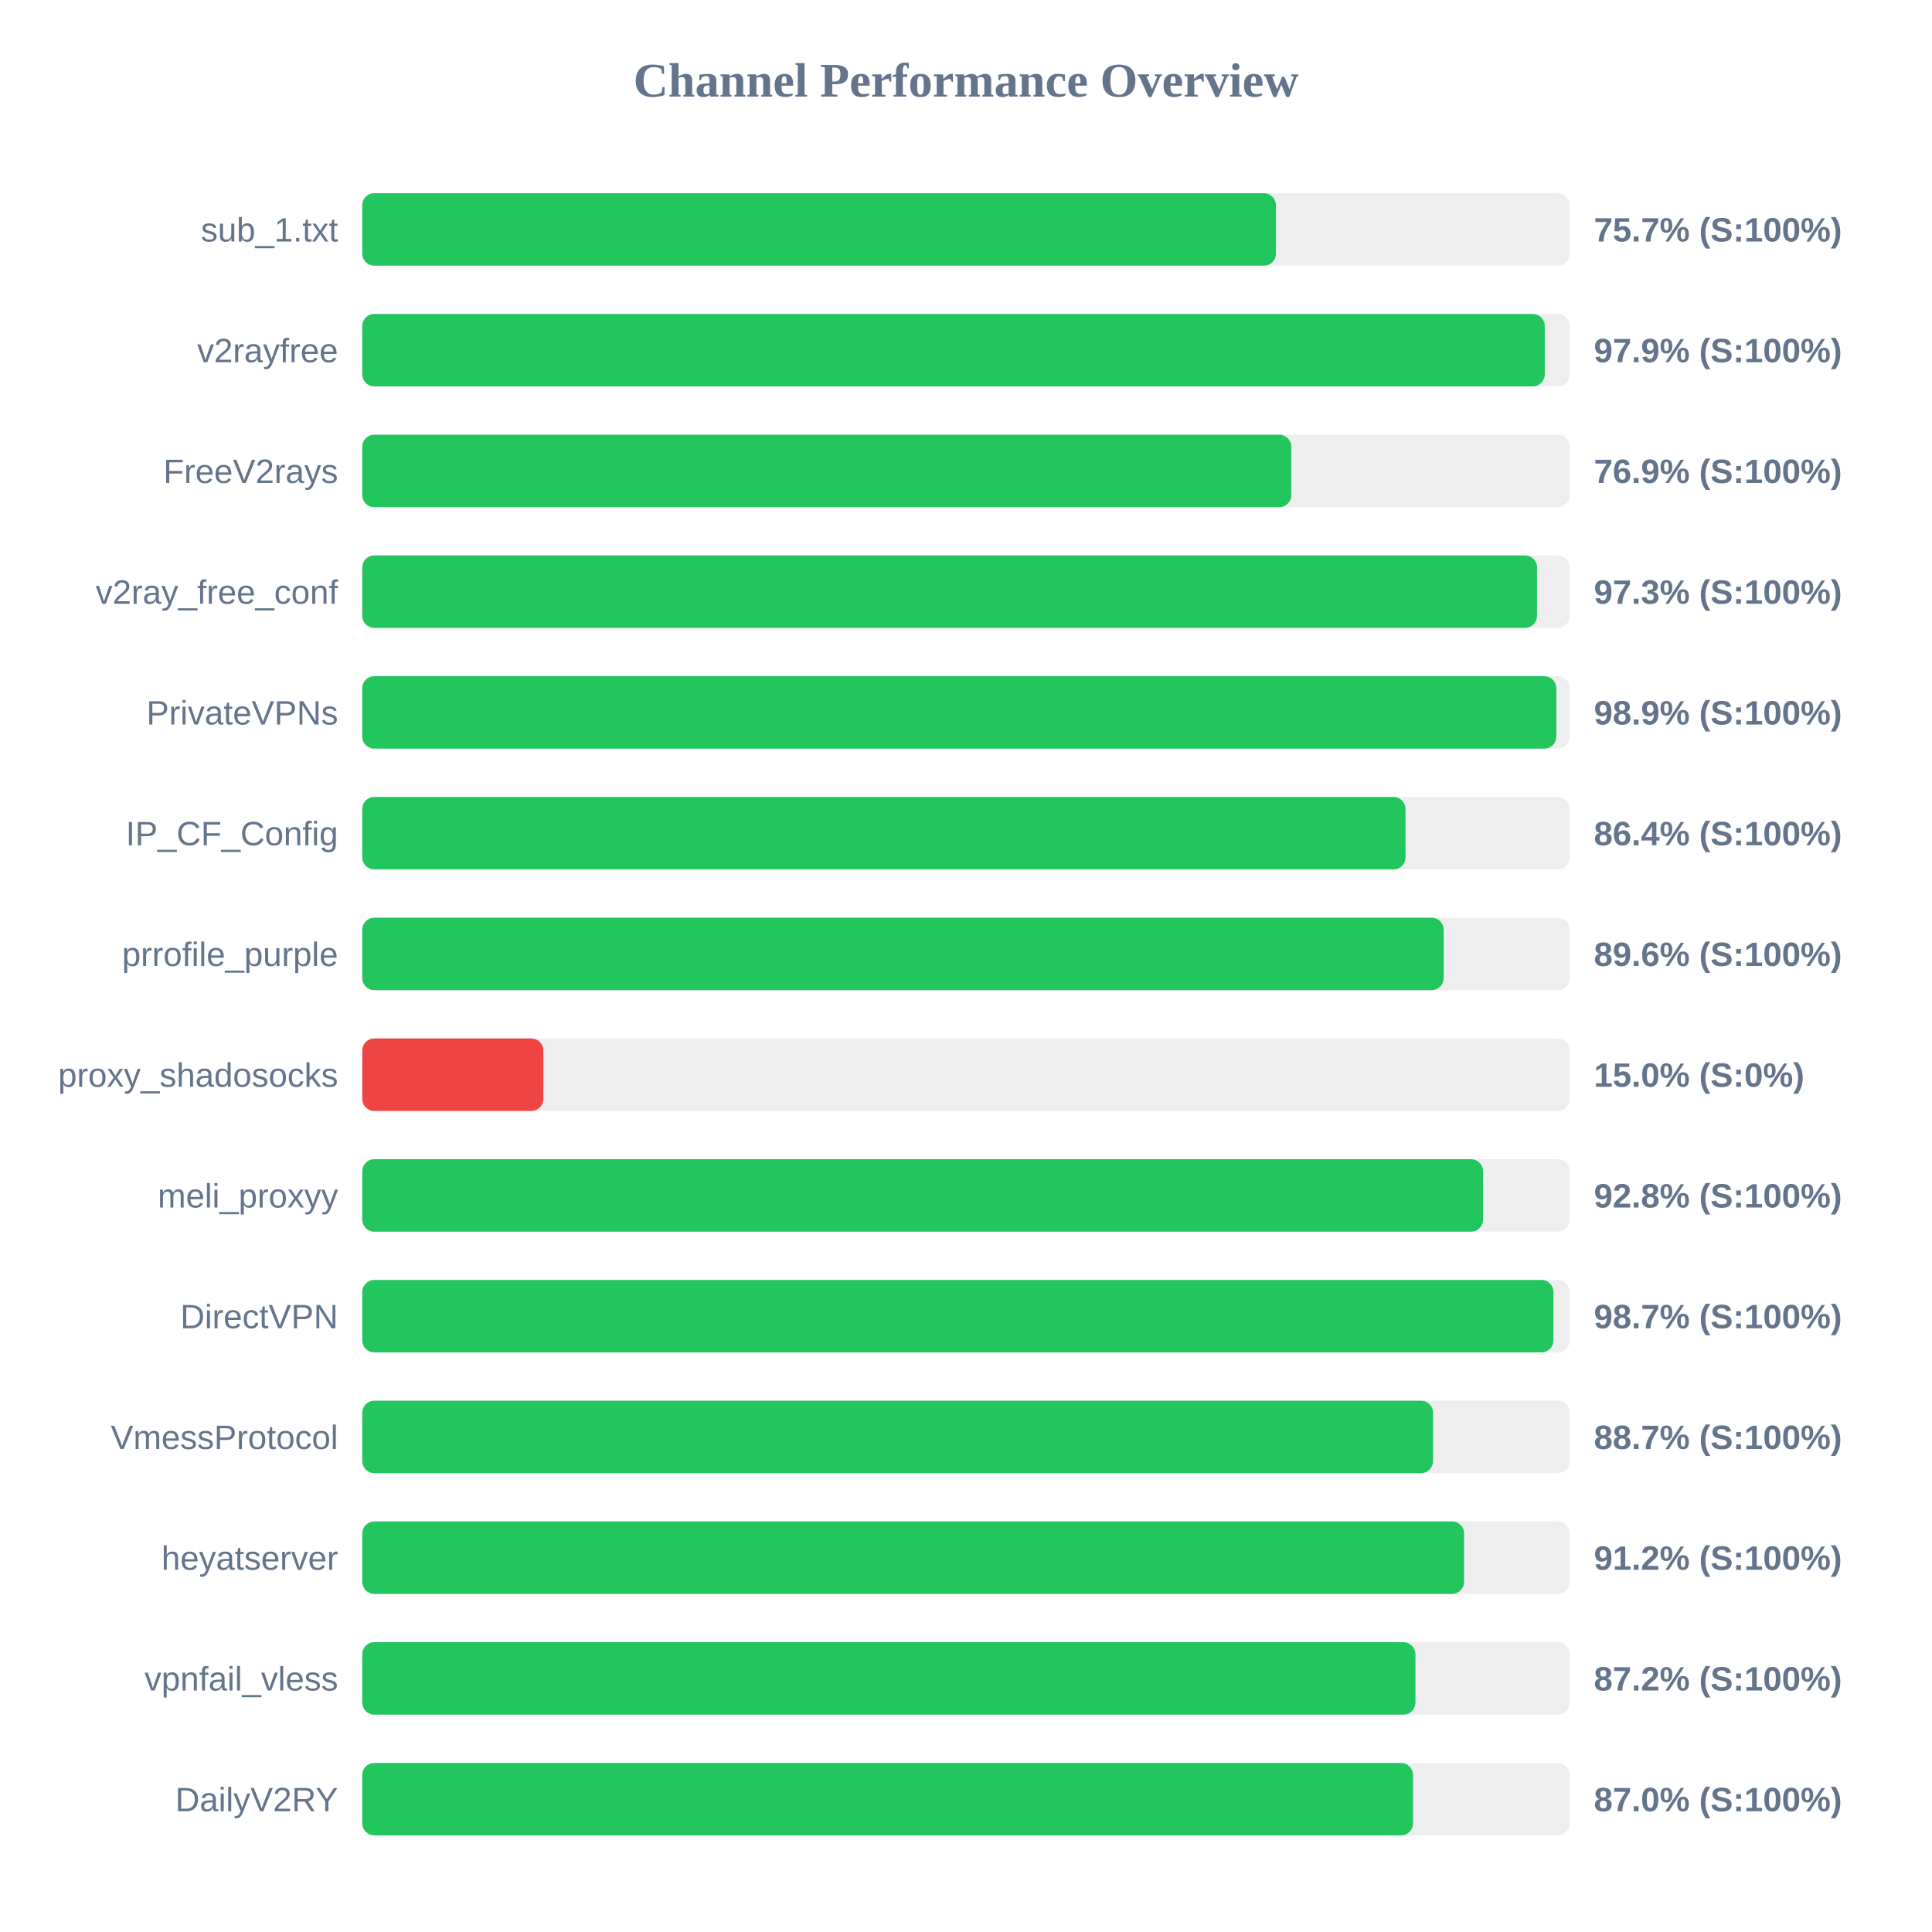
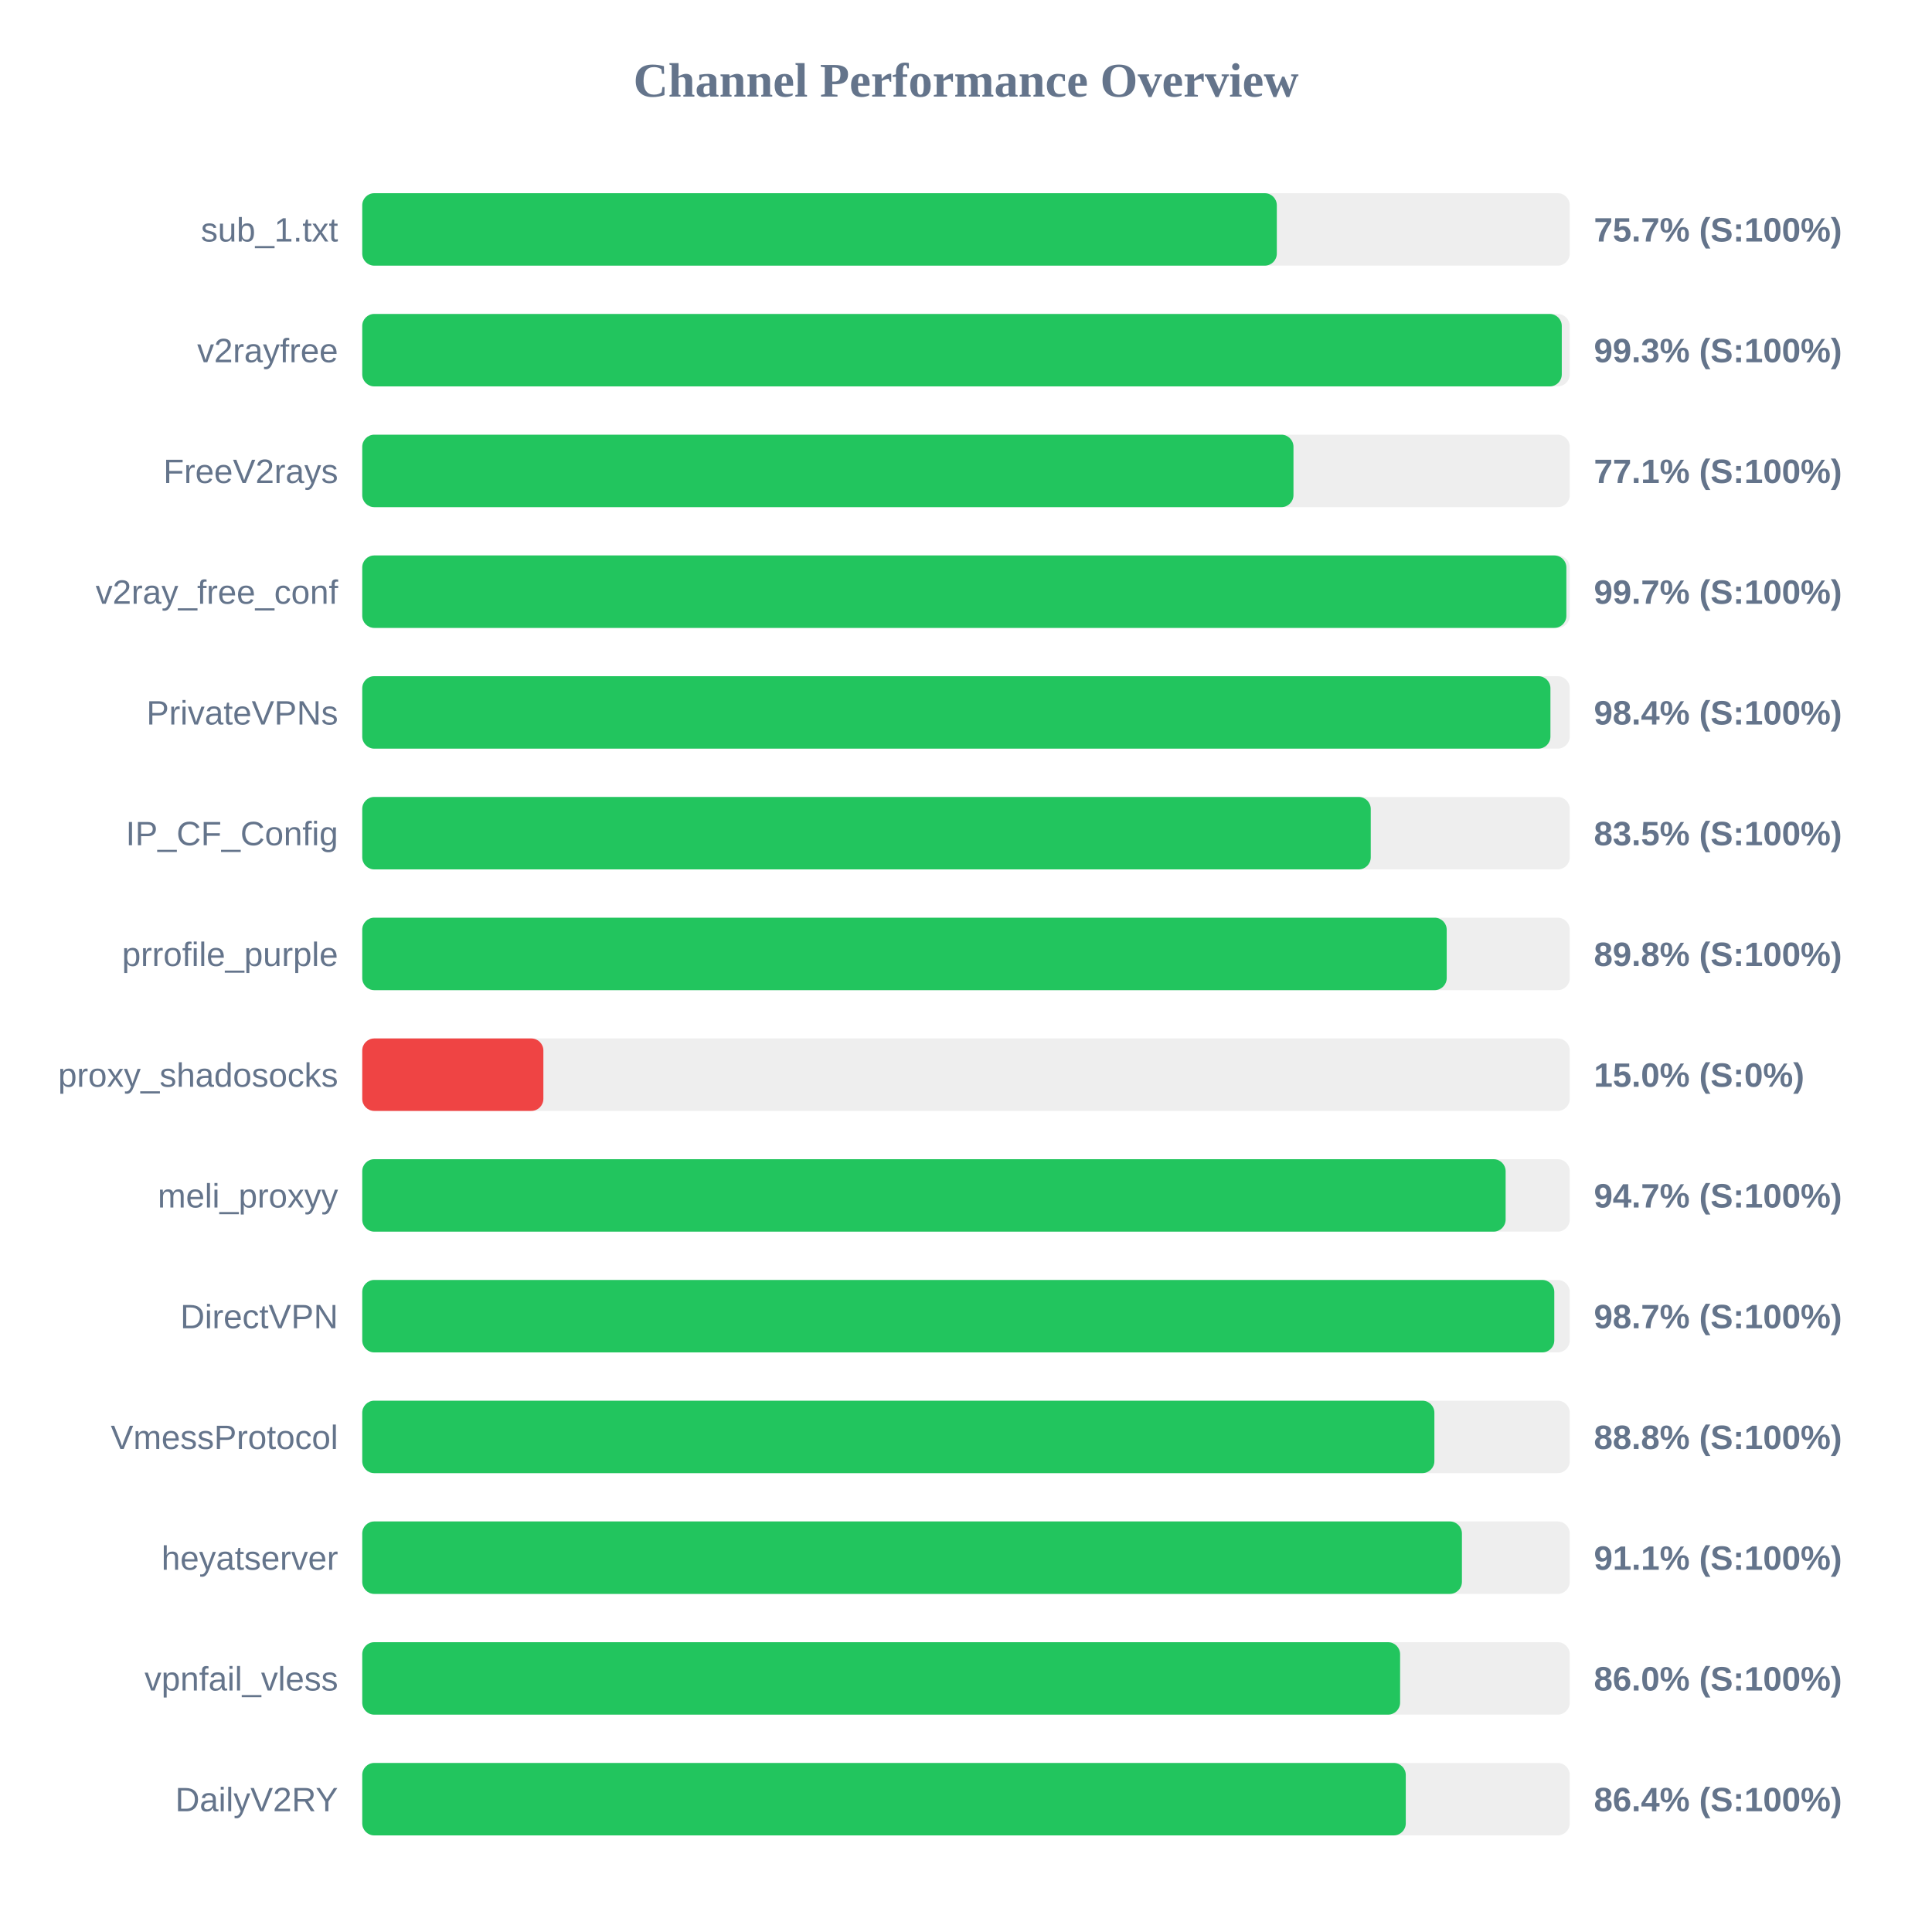
<svg xmlns="http://www.w3.org/2000/svg" width="800" height="800" version="1.1">
  <style>
        .row { font: 14px Arial; fill: #64748b; }
        .score { font: bold 14px Arial; fill: #64748b; }
    </style>
  <text x="400" y="40" text-anchor="middle" font-size="20px" font-weight="bold" fill="#64748b">Channel Performance Overview</text>
  <rect x="150" y="80" width="500" height="30" fill="#eee" rx="5" />
-   <rect x="150" y="80" width="378.35" height="30" fill="#22c55e" rx="5" />
+   <rect x="150" y="80" width="378.7" height="30" fill="#22c55e" rx="5" />
  <text x="140" y="100" text-anchor="end" class="row">sub_1.txt</text>
  <text x="660" y="100" text-anchor="start" class="score">75.7% (S:100%)</text>
  <rect x="150" y="130" width="500" height="30" fill="#eee" rx="5" />
-   <rect x="150" y="130" width="489.65" height="30" fill="#22c55e" rx="5" />
+   <rect x="150" y="130" width="496.7" height="30" fill="#22c55e" rx="5" />
  <text x="140" y="150" text-anchor="end" class="row">v2rayfree</text>
-   <text x="660" y="150" text-anchor="start" class="score">97.9% (S:100%)</text>
+   <text x="660" y="150" text-anchor="start" class="score">99.3% (S:100%)</text>
  <rect x="150" y="180" width="500" height="30" fill="#eee" rx="5" />
-   <rect x="150" y="180" width="384.7" height="30" fill="#22c55e" rx="5" />
+   <rect x="150" y="180" width="385.6" height="30" fill="#22c55e" rx="5" />
  <text x="140" y="200" text-anchor="end" class="row">FreeV2rays</text>
-   <text x="660" y="200" text-anchor="start" class="score">76.9% (S:100%)</text>
+   <text x="660" y="200" text-anchor="start" class="score">77.1% (S:100%)</text>
  <rect x="150" y="230" width="500" height="30" fill="#eee" rx="5" />
-   <rect x="150" y="230" width="486.45" height="30" fill="#22c55e" rx="5" />
+   <rect x="150" y="230" width="498.6" height="30" fill="#22c55e" rx="5" />
  <text x="140" y="250" text-anchor="end" class="row">v2ray_free_conf</text>
-   <text x="660" y="250" text-anchor="start" class="score">97.3% (S:100%)</text>
+   <text x="660" y="250" text-anchor="start" class="score">99.7% (S:100%)</text>
  <rect x="150" y="280" width="500" height="30" fill="#eee" rx="5" />
-   <rect x="150" y="280" width="494.45" height="30" fill="#22c55e" rx="5" />
+   <rect x="150" y="280" width="492.0" height="30" fill="#22c55e" rx="5" />
  <text x="140" y="300" text-anchor="end" class="row">PrivateVPNs</text>
-   <text x="660" y="300" text-anchor="start" class="score">98.9% (S:100%)</text>
+   <text x="660" y="300" text-anchor="start" class="score">98.4% (S:100%)</text>
  <rect x="150" y="330" width="500" height="30" fill="#eee" rx="5" />
-   <rect x="150" y="330" width="432.0" height="30" fill="#22c55e" rx="5" />
+   <rect x="150" y="330" width="417.6" height="30" fill="#22c55e" rx="5" />
  <text x="140" y="350" text-anchor="end" class="row">IP_CF_Config</text>
-   <text x="660" y="350" text-anchor="start" class="score">86.4% (S:100%)</text>
+   <text x="660" y="350" text-anchor="start" class="score">83.5% (S:100%)</text>
  <rect x="150" y="380" width="500" height="30" fill="#eee" rx="5" />
-   <rect x="150" y="380" width="447.8" height="30" fill="#22c55e" rx="5" />
+   <rect x="150" y="380" width="449.05" height="30" fill="#22c55e" rx="5" />
  <text x="140" y="400" text-anchor="end" class="row">prrofile_purple</text>
-   <text x="660" y="400" text-anchor="start" class="score">89.6% (S:100%)</text>
+   <text x="660" y="400" text-anchor="start" class="score">89.8% (S:100%)</text>
  <rect x="150" y="430" width="500" height="30" fill="#eee" rx="5" />
  <rect x="150" y="430" width="75.0" height="30" fill="#ef4444" rx="5" />
  <text x="140" y="450" text-anchor="end" class="row">proxy_shadosocks</text>
  <text x="660" y="450" text-anchor="start" class="score">15.0% (S:0%)</text>
  <rect x="150" y="480" width="500" height="30" fill="#eee" rx="5" />
-   <rect x="150" y="480" width="464.1" height="30" fill="#22c55e" rx="5" />
+   <rect x="150" y="480" width="473.45" height="30" fill="#22c55e" rx="5" />
  <text x="140" y="500" text-anchor="end" class="row">meli_proxyy</text>
-   <text x="660" y="500" text-anchor="start" class="score">92.8% (S:100%)</text>
+   <text x="660" y="500" text-anchor="start" class="score">94.7% (S:100%)</text>
  <rect x="150" y="530" width="500" height="30" fill="#eee" rx="5" />
-   <rect x="150" y="530" width="493.25" height="30" fill="#22c55e" rx="5" />
+   <rect x="150" y="530" width="493.6" height="30" fill="#22c55e" rx="5" />
  <text x="140" y="550" text-anchor="end" class="row">DirectVPN</text>
  <text x="660" y="550" text-anchor="start" class="score">98.7% (S:100%)</text>
  <rect x="150" y="580" width="500" height="30" fill="#eee" rx="5" />
-   <rect x="150" y="580" width="443.4" height="30" fill="#22c55e" rx="5" />
+   <rect x="150" y="580" width="443.95" height="30" fill="#22c55e" rx="5" />
  <text x="140" y="600" text-anchor="end" class="row">VmessProtocol</text>
-   <text x="660" y="600" text-anchor="start" class="score">88.7% (S:100%)</text>
+   <text x="660" y="600" text-anchor="start" class="score">88.8% (S:100%)</text>
  <rect x="150" y="630" width="500" height="30" fill="#eee" rx="5" />
-   <rect x="150" y="630" width="456.25" height="30" fill="#22c55e" rx="5" />
+   <rect x="150" y="630" width="455.35" height="30" fill="#22c55e" rx="5" />
  <text x="140" y="650" text-anchor="end" class="row">heyatserver</text>
-   <text x="660" y="650" text-anchor="start" class="score">91.2% (S:100%)</text>
+   <text x="660" y="650" text-anchor="start" class="score">91.1% (S:100%)</text>
  <rect x="150" y="680" width="500" height="30" fill="#eee" rx="5" />
-   <rect x="150" y="680" width="436.1" height="30" fill="#22c55e" rx="5" />
+   <rect x="150" y="680" width="429.75" height="30" fill="#22c55e" rx="5" />
  <text x="140" y="700" text-anchor="end" class="row">vpnfail_vless</text>
-   <text x="660" y="700" text-anchor="start" class="score">87.2% (S:100%)</text>
+   <text x="660" y="700" text-anchor="start" class="score">86.0% (S:100%)</text>
  <rect x="150" y="730" width="500" height="30" fill="#eee" rx="5" />
-   <rect x="150" y="730" width="435.1" height="30" fill="#22c55e" rx="5" />
+   <rect x="150" y="730" width="432.1" height="30" fill="#22c55e" rx="5" />
  <text x="140" y="750" text-anchor="end" class="row">DailyV2RY</text>
-   <text x="660" y="750" text-anchor="start" class="score">87.0% (S:100%)</text>
+   <text x="660" y="750" text-anchor="start" class="score">86.4% (S:100%)</text>
</svg>
